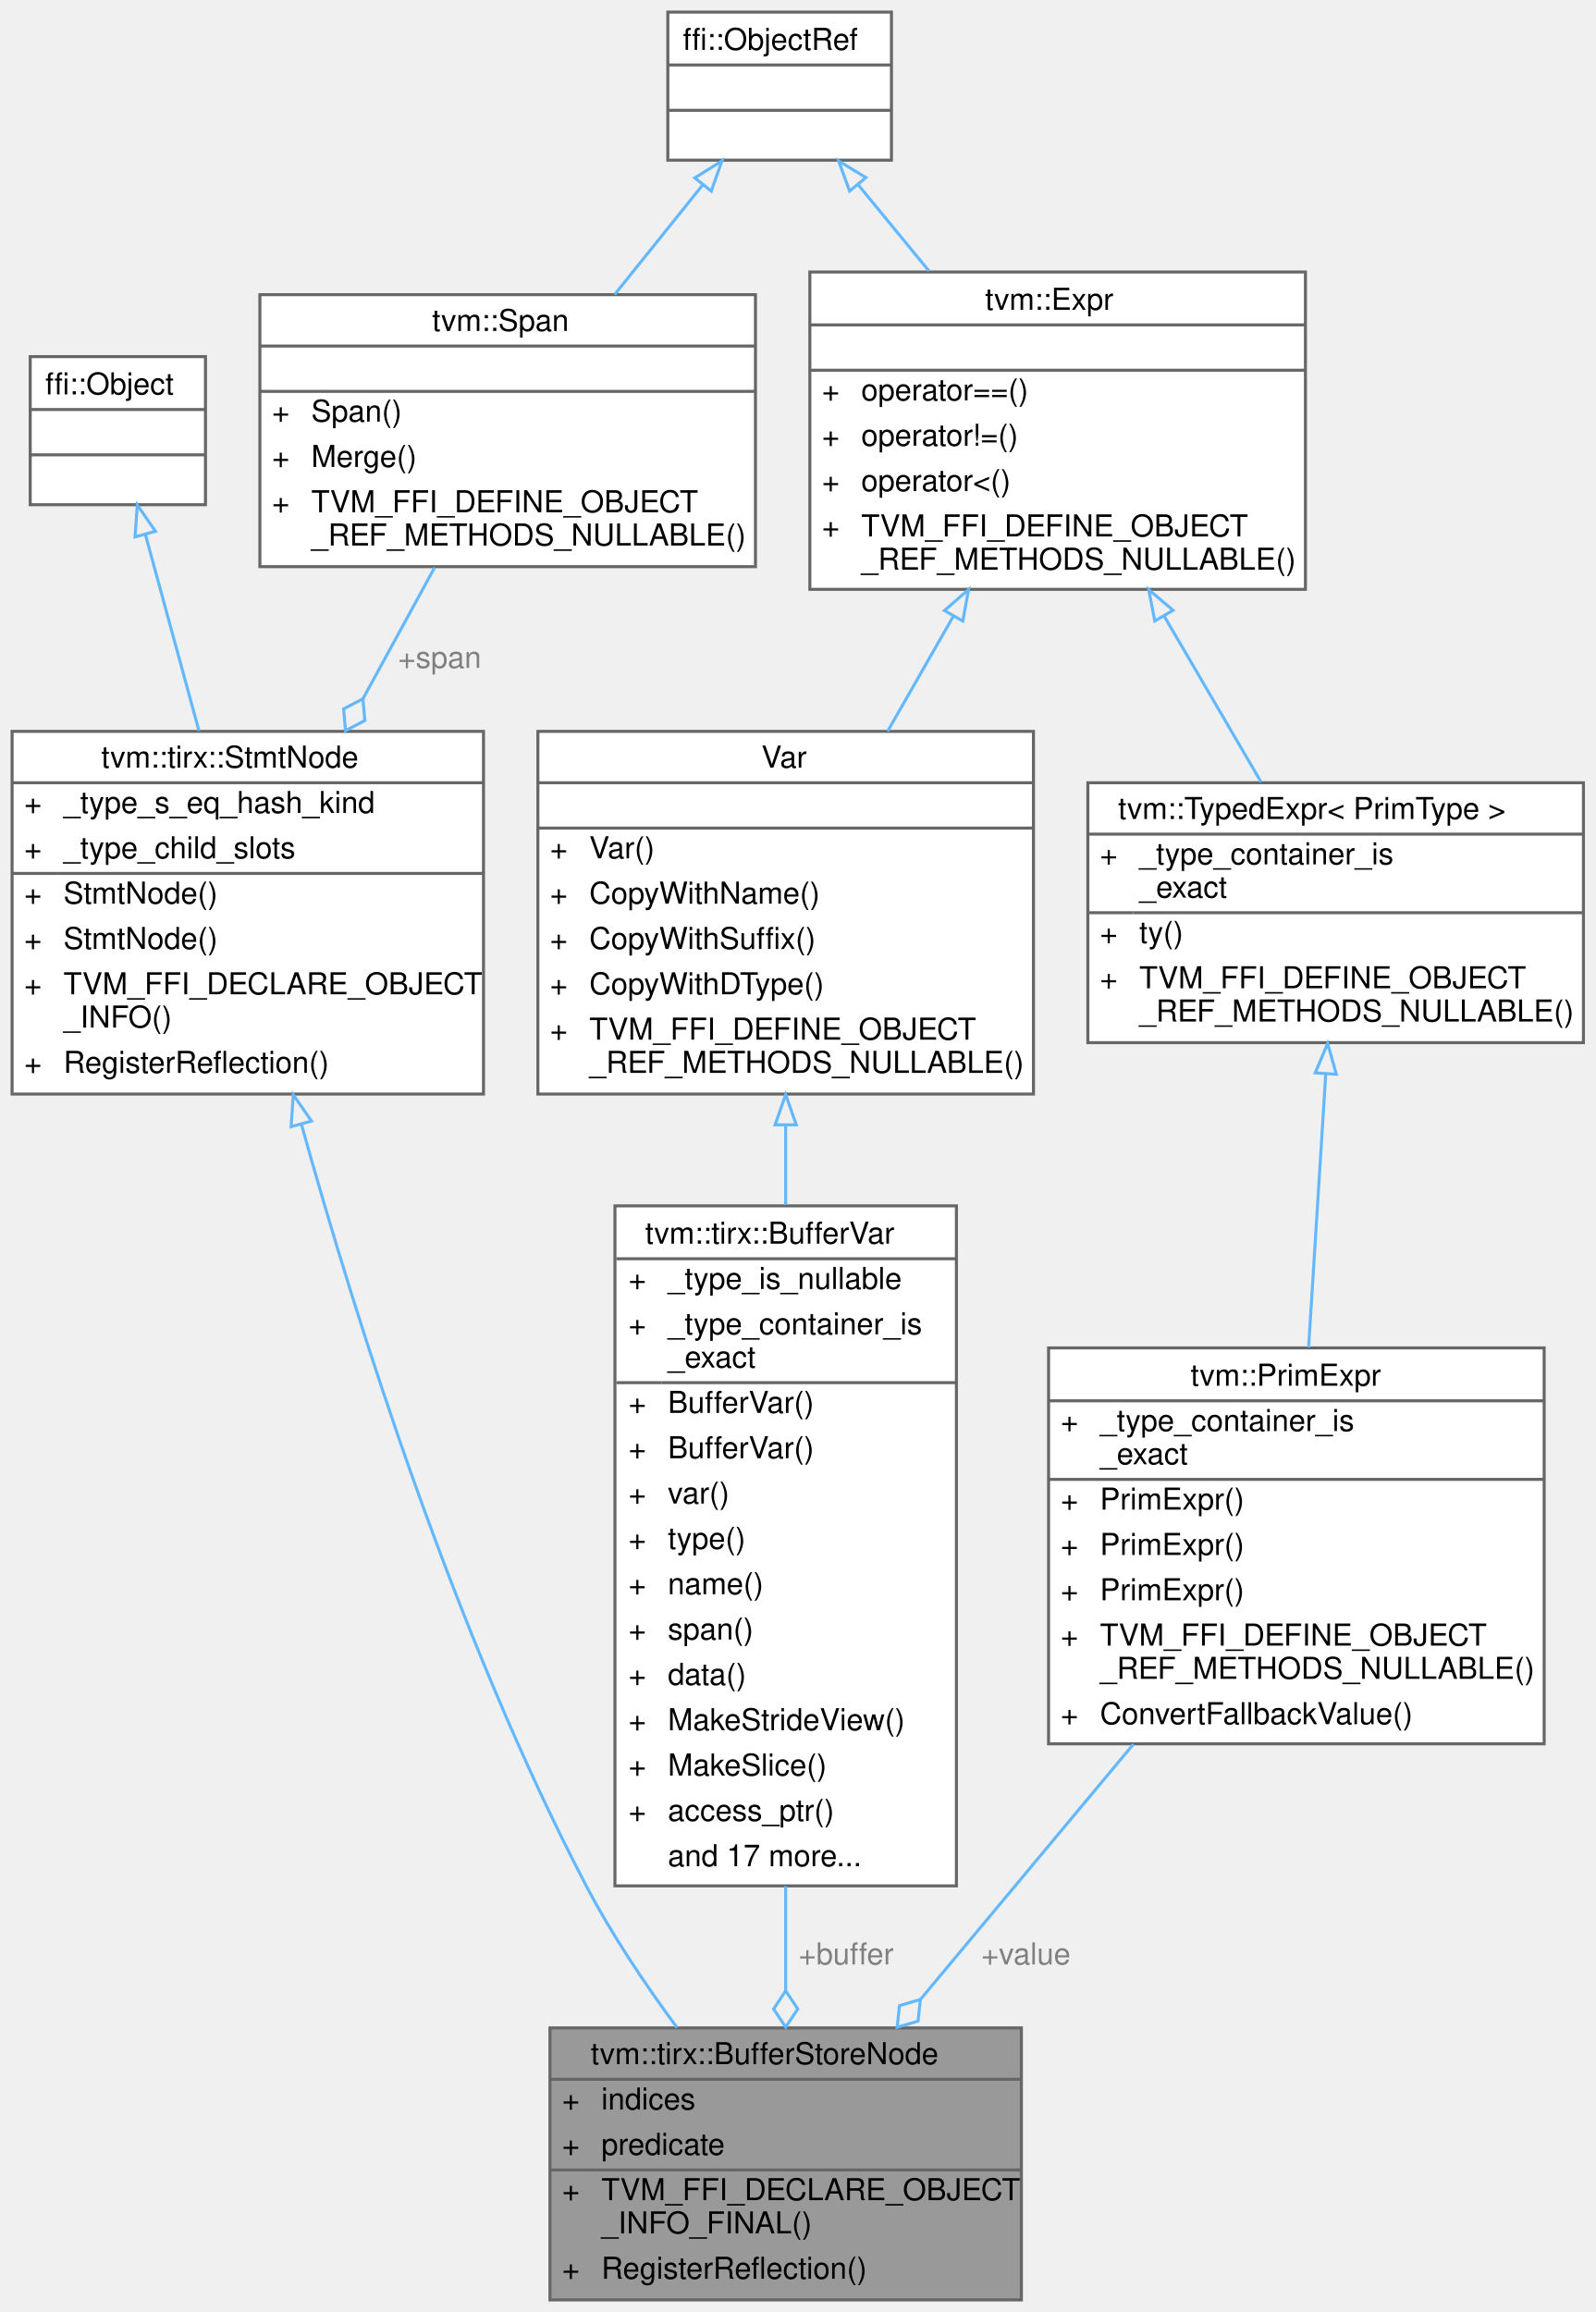
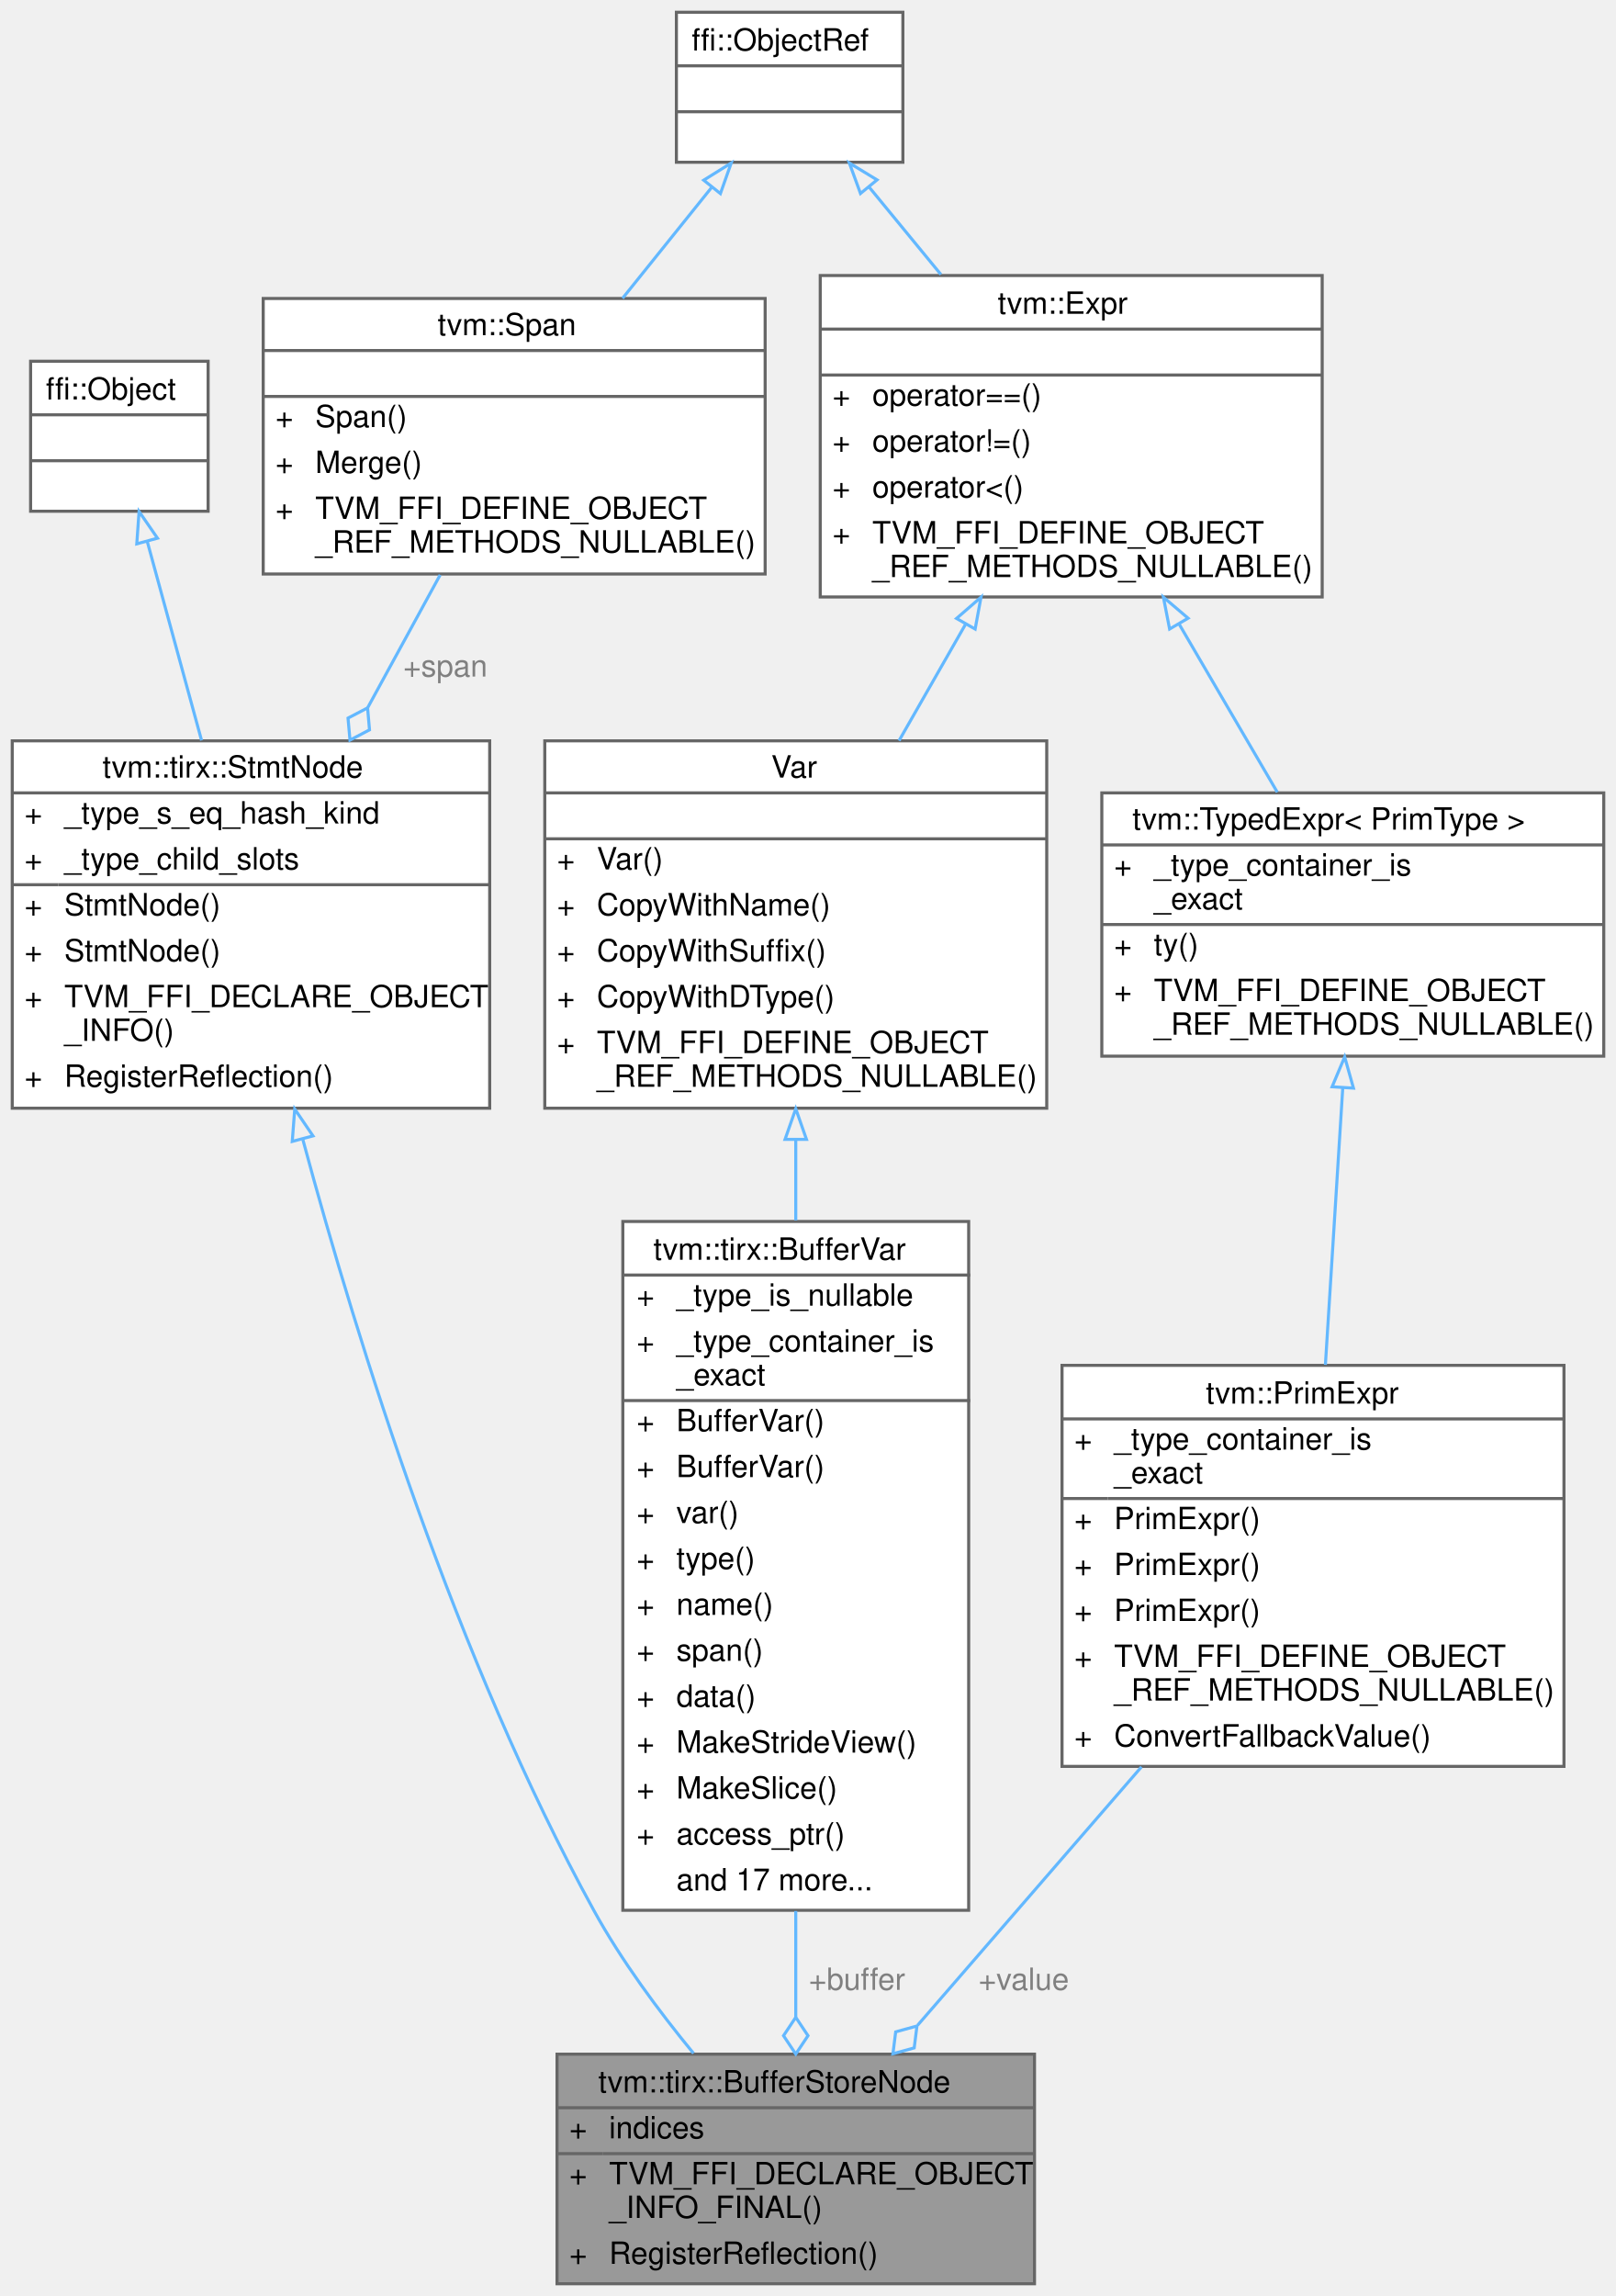
- <svg xmlns="http://www.w3.org/2000/svg" xmlns:xlink="http://www.w3.org/1999/xlink" width="528pt" height="765pt" viewBox="0.00 0.00 528.00 765.00">
-   <g id="graph0" class="graph" transform="scale(1 1) rotate(0) translate(4 761)">
+ <svg xmlns="http://www.w3.org/2000/svg" xmlns:xlink="http://www.w3.org/1999/xlink" width="528pt" height="750pt" viewBox="0.00 0.00 528.00 750.00">
+   <g id="graph0" class="graph" transform="scale(1 1) rotate(0) translate(4 746)">
    <g id="Node000001" class="node">
      <g id="a_Node000001">
        <a xlink:title="Store value to the high dimension buffer.">
-           <polygon fill="#999999" stroke="transparent" points="334,-90 178,-90 178,0 334,0 334,-90" />
-           <text text-anchor="start" x="191.5" y="-78" font-family="Helvetica,sans-Serif" font-size="10.00">tvm::tirx::BufferStoreNode</text>
-           <text text-anchor="start" x="182" y="-63" font-family="Helvetica,sans-Serif" font-size="10.00">+</text>
-           <text text-anchor="start" x="195" y="-63" font-family="Helvetica,sans-Serif" font-size="10.00">indices</text>
-           <text text-anchor="start" x="182" y="-48" font-family="Helvetica,sans-Serif" font-size="10.00">+</text>
-           <text text-anchor="start" x="195" y="-48" font-family="Helvetica,sans-Serif" font-size="10.00">predicate</text>
-           <text text-anchor="start" x="182" y="-33" font-family="Helvetica,sans-Serif" font-size="10.00">+</text>
-           <text text-anchor="start" x="195" y="-33" font-family="Helvetica,sans-Serif" font-size="10.00">TVM_FFI_DECLARE_OBJECT</text>
-           <text text-anchor="start" x="195" y="-22" font-family="Helvetica,sans-Serif" font-size="10.00">_INFO_FINAL()</text>
-           <text text-anchor="start" x="182" y="-7" font-family="Helvetica,sans-Serif" font-size="10.00">+</text>
-           <text text-anchor="start" x="195" y="-7" font-family="Helvetica,sans-Serif" font-size="10.00">RegisterReflection()</text>
-           <polygon fill="#666666" stroke="#666666" points="178,-73 178,-73 334,-73 334,-73 178,-73" />
-           <polygon fill="#666666" stroke="#666666" points="178,-43 178,-43 193,-43 193,-43 178,-43" />
-           <polygon fill="#666666" stroke="#666666" points="193,-43 193,-43 334,-43 334,-43 193,-43" />
-           <polygon fill="none" stroke="#666666" points="178,0 178,-90 334,-90 334,0 178,0" />
+           <polygon fill="#999999" stroke="transparent" points="334,-75 178,-75 178,0 334,0 334,-75" />
+           <text text-anchor="start" x="191.5" y="-62.5" font-family="Helvetica,sans-Serif" font-size="10.00">tvm::tirx::BufferStoreNode</text>
+           <text text-anchor="start" x="182" y="-47.5" font-family="Helvetica,sans-Serif" font-size="10.00">+</text>
+           <text text-anchor="start" x="195" y="-47.5" font-family="Helvetica,sans-Serif" font-size="10.00">indices</text>
+           <text text-anchor="start" x="182" y="-32.5" font-family="Helvetica,sans-Serif" font-size="10.00">+</text>
+           <text text-anchor="start" x="195" y="-32.5" font-family="Helvetica,sans-Serif" font-size="10.00">TVM_FFI_DECLARE_OBJECT</text>
+           <text text-anchor="start" x="195" y="-21.5" font-family="Helvetica,sans-Serif" font-size="10.00">_INFO_FINAL()</text>
+           <text text-anchor="start" x="182" y="-6.5" font-family="Helvetica,sans-Serif" font-size="10.00">+</text>
+           <text text-anchor="start" x="195" y="-6.5" font-family="Helvetica,sans-Serif" font-size="10.00">RegisterReflection()</text>
+           <polygon fill="#666666" stroke="#666666" points="178,-57.5 178,-57.5 334,-57.5 334,-57.5 178,-57.5" />
+           <polygon fill="#666666" stroke="#666666" points="178,-42.5 178,-42.5 193,-42.5 193,-42.5 178,-42.5" />
+           <polygon fill="#666666" stroke="#666666" points="193,-42.5 193,-42.5 334,-42.5 334,-42.5 193,-42.5" />
+           <polygon fill="none" stroke="#666666" points="178,0 178,-75 334,-75 334,0 178,0" />
        </a>
      </g>
    </g>
    <g id="Node000002" class="node">
      <g id="a_Node000002">
        <a xlink:href="classtvm_1_1tirx_1_1StmtNode.html" target="_top" xlink:title="Base node of all statements.">
-           <polygon fill="white" stroke="transparent" points="156,-519 0,-519 0,-399 156,-399 156,-519" />
-           <text text-anchor="start" x="29.5" y="-507" font-family="Helvetica,sans-Serif" font-size="10.00">tvm::tirx::StmtNode</text>
-           <text text-anchor="start" x="4" y="-492" font-family="Helvetica,sans-Serif" font-size="10.00">+</text>
-           <text text-anchor="start" x="17" y="-492" font-family="Helvetica,sans-Serif" font-size="10.00">_type_s_eq_hash_kind</text>
+           <polygon fill="white" stroke="transparent" points="156,-504 0,-504 0,-384 156,-384 156,-504" />
+           <text text-anchor="start" x="29.5" y="-492" font-family="Helvetica,sans-Serif" font-size="10.00">tvm::tirx::StmtNode</text>
          <text text-anchor="start" x="4" y="-477" font-family="Helvetica,sans-Serif" font-size="10.00">+</text>
-           <text text-anchor="start" x="17" y="-477" font-family="Helvetica,sans-Serif" font-size="10.00">_type_child_slots</text>
+           <text text-anchor="start" x="17" y="-477" font-family="Helvetica,sans-Serif" font-size="10.00">_type_s_eq_hash_kind</text>
          <text text-anchor="start" x="4" y="-462" font-family="Helvetica,sans-Serif" font-size="10.00">+</text>
-           <text text-anchor="start" x="17" y="-462" font-family="Helvetica,sans-Serif" font-size="10.00">StmtNode()</text>
+           <text text-anchor="start" x="17" y="-462" font-family="Helvetica,sans-Serif" font-size="10.00">_type_child_slots</text>
          <text text-anchor="start" x="4" y="-447" font-family="Helvetica,sans-Serif" font-size="10.00">+</text>
          <text text-anchor="start" x="17" y="-447" font-family="Helvetica,sans-Serif" font-size="10.00">StmtNode()</text>
          <text text-anchor="start" x="4" y="-432" font-family="Helvetica,sans-Serif" font-size="10.00">+</text>
-           <text text-anchor="start" x="17" y="-432" font-family="Helvetica,sans-Serif" font-size="10.00">TVM_FFI_DECLARE_OBJECT</text>
-           <text text-anchor="start" x="17" y="-421" font-family="Helvetica,sans-Serif" font-size="10.00">_INFO()</text>
-           <text text-anchor="start" x="4" y="-406" font-family="Helvetica,sans-Serif" font-size="10.00">+</text>
-           <text text-anchor="start" x="17" y="-406" font-family="Helvetica,sans-Serif" font-size="10.00">RegisterReflection()</text>
-           <polygon fill="#666666" stroke="#666666" points="0,-502 0,-502 156,-502 156,-502 0,-502" />
-           <polygon fill="#666666" stroke="#666666" points="0,-472 0,-472 15,-472 15,-472 0,-472" />
-           <polygon fill="#666666" stroke="#666666" points="15,-472 15,-472 156,-472 156,-472 15,-472" />
-           <polygon fill="none" stroke="#666666" points="0,-399 0,-519 156,-519 156,-399 0,-399" />
+           <text text-anchor="start" x="17" y="-432" font-family="Helvetica,sans-Serif" font-size="10.00">StmtNode()</text>
+           <text text-anchor="start" x="4" y="-417" font-family="Helvetica,sans-Serif" font-size="10.00">+</text>
+           <text text-anchor="start" x="17" y="-417" font-family="Helvetica,sans-Serif" font-size="10.00">TVM_FFI_DECLARE_OBJECT</text>
+           <text text-anchor="start" x="17" y="-406" font-family="Helvetica,sans-Serif" font-size="10.00">_INFO()</text>
+           <text text-anchor="start" x="4" y="-391" font-family="Helvetica,sans-Serif" font-size="10.00">+</text>
+           <text text-anchor="start" x="17" y="-391" font-family="Helvetica,sans-Serif" font-size="10.00">RegisterReflection()</text>
+           <polygon fill="#666666" stroke="#666666" points="0,-487 0,-487 156,-487 156,-487 0,-487" />
+           <polygon fill="#666666" stroke="#666666" points="0,-457 0,-457 15,-457 15,-457 0,-457" />
+           <polygon fill="#666666" stroke="#666666" points="15,-457 15,-457 156,-457 156,-457 15,-457" />
+           <polygon fill="none" stroke="#666666" points="0,-384 0,-504 156,-504 156,-384 0,-384" />
        </a>
      </g>
    </g>
    <g id="edge1_Node000001_Node000002" class="edge">
      <g id="a_edge1_Node000001_Node000002">
        <a xlink:title=" ">
-           <path fill="none" stroke="#63b8ff" d="M95.8,-388.79C114.41,-322.11 146.9,-219.47 190,-137 198.41,-120.91 209.42,-104.51 220.03,-90.13" />
-           <polygon fill="none" stroke="#63b8ff" points="92.34,-388.2 93.05,-398.77 99.08,-390.06 92.34,-388.2" />
+           <path fill="none" stroke="#63b8ff" d="M94.97,-373.69C113.01,-306.72 145.13,-203.68 190,-122 198.98,-105.64 211.15,-89.19 222.59,-75.27" />
+           <polygon fill="none" stroke="#63b8ff" points="91.49,-373.15 92.3,-383.72 98.26,-374.95 91.49,-373.15" />
        </a>
      </g>
    </g>
    <g id="Node000003" class="node">
      <g id="a_Node000003">
        <a xlink:title=" ">
-           <polygon fill="white" stroke="transparent" points="64,-643 6,-643 6,-594 64,-594 64,-643" />
-           <text text-anchor="start" x="11" y="-630.5" font-family="Helvetica,sans-Serif" font-size="10.00">ffi::Object</text>
-           <text text-anchor="start" x="33" y="-615.5" font-family="Helvetica,sans-Serif" font-size="10.00"> </text>
+           <polygon fill="white" stroke="transparent" points="64,-628 6,-628 6,-579 64,-579 64,-628" />
+           <text text-anchor="start" x="11" y="-615.5" font-family="Helvetica,sans-Serif" font-size="10.00">ffi::Object</text>
          <text text-anchor="start" x="33" y="-600.5" font-family="Helvetica,sans-Serif" font-size="10.00"> </text>
-           <polygon fill="#666666" stroke="#666666" points="6,-625.5 6,-625.5 64,-625.5 64,-625.5 6,-625.5" />
+           <text text-anchor="start" x="33" y="-585.5" font-family="Helvetica,sans-Serif" font-size="10.00"> </text>
          <polygon fill="#666666" stroke="#666666" points="6,-610.5 6,-610.5 64,-610.5 64,-610.5 6,-610.5" />
-           <polygon fill="none" stroke="#666666" points="6,-594 6,-643 64,-643 64,-594 6,-594" />
+           <polygon fill="#666666" stroke="#666666" points="6,-595.5 6,-595.5 64,-595.5 64,-595.5 6,-595.5" />
+           <polygon fill="none" stroke="#666666" points="6,-579 6,-628 64,-628 64,-579 6,-579" />
        </a>
      </g>
    </g>
    <g id="edge2_Node000002_Node000003" class="edge">
      <g id="a_edge2_Node000002_Node000003">
        <a xlink:title=" ">
-           <path fill="none" stroke="#63b8ff" d="M44.14,-584.04C49.28,-565.19 55.86,-541.09 61.85,-519.16" />
-           <polygon fill="none" stroke="#63b8ff" points="40.69,-583.35 41.44,-593.92 47.45,-585.2 40.69,-583.35" />
+           <path fill="none" stroke="#63b8ff" d="M44.14,-569.04C49.28,-550.19 55.86,-526.09 61.85,-504.16" />
+           <polygon fill="none" stroke="#63b8ff" points="40.69,-568.35 41.44,-578.92 47.45,-570.2 40.69,-568.35" />
        </a>
      </g>
    </g>
    <g id="Node000004" class="node">
      <g id="a_Node000004">
        <a xlink:href="classtvm_1_1Span.html" target="_top" xlink:title=" ">
-           <polygon fill="white" stroke="transparent" points="246,-663.5 82,-663.5 82,-573.5 246,-573.5 246,-663.5" />
-           <text text-anchor="start" x="139" y="-651.5" font-family="Helvetica,sans-Serif" font-size="10.00">tvm::Span</text>
-           <text text-anchor="start" x="162" y="-636.5" font-family="Helvetica,sans-Serif" font-size="10.00"> </text>
-           <text text-anchor="start" x="86" y="-621.5" font-family="Helvetica,sans-Serif" font-size="10.00">+</text>
-           <text text-anchor="start" x="99" y="-621.5" font-family="Helvetica,sans-Serif" font-size="10.00">Span()</text>
+           <polygon fill="white" stroke="transparent" points="246,-648.5 82,-648.5 82,-558.5 246,-558.5 246,-648.5" />
+           <text text-anchor="start" x="139" y="-636.5" font-family="Helvetica,sans-Serif" font-size="10.00">tvm::Span</text>
+           <text text-anchor="start" x="162" y="-621.5" font-family="Helvetica,sans-Serif" font-size="10.00"> </text>
          <text text-anchor="start" x="86" y="-606.5" font-family="Helvetica,sans-Serif" font-size="10.00">+</text>
-           <text text-anchor="start" x="99" y="-606.5" font-family="Helvetica,sans-Serif" font-size="10.00">Merge()</text>
+           <text text-anchor="start" x="99" y="-606.5" font-family="Helvetica,sans-Serif" font-size="10.00">Span()</text>
          <text text-anchor="start" x="86" y="-591.5" font-family="Helvetica,sans-Serif" font-size="10.00">+</text>
-           <text text-anchor="start" x="99" y="-591.5" font-family="Helvetica,sans-Serif" font-size="10.00">TVM_FFI_DEFINE_OBJECT</text>
-           <text text-anchor="start" x="99" y="-580.5" font-family="Helvetica,sans-Serif" font-size="10.00">_REF_METHODS_NULLABLE()</text>
-           <polygon fill="#666666" stroke="#666666" points="82,-646.5 82,-646.5 246,-646.5 246,-646.5 82,-646.5" />
+           <text text-anchor="start" x="99" y="-591.5" font-family="Helvetica,sans-Serif" font-size="10.00">Merge()</text>
+           <text text-anchor="start" x="86" y="-576.5" font-family="Helvetica,sans-Serif" font-size="10.00">+</text>
+           <text text-anchor="start" x="99" y="-576.5" font-family="Helvetica,sans-Serif" font-size="10.00">TVM_FFI_DEFINE_OBJECT</text>
+           <text text-anchor="start" x="99" y="-565.5" font-family="Helvetica,sans-Serif" font-size="10.00">_REF_METHODS_NULLABLE()</text>
          <polygon fill="#666666" stroke="#666666" points="82,-631.5 82,-631.5 246,-631.5 246,-631.5 82,-631.5" />
-           <polygon fill="none" stroke="#666666" points="82,-573.5 82,-663.5 246,-663.5 246,-573.5 82,-573.5" />
+           <polygon fill="#666666" stroke="#666666" points="82,-616.5 82,-616.5 246,-616.5 246,-616.5 82,-616.5" />
+           <polygon fill="none" stroke="#666666" points="82,-558.5 82,-648.5 246,-648.5 246,-558.5 82,-558.5" />
        </a>
      </g>
    </g>
    <g id="edge3_Node000002_Node000004" class="edge">
      <g id="a_edge3_Node000002_Node000004">
        <a xlink:title=" ">
-           <path fill="none" stroke="#63b8ff" d="M139.82,-573.21C132.46,-559.74 124.19,-544.59 116.15,-529.86" />
-           <polygon fill="none" stroke="#63b8ff" points="116.1,-529.77 109.71,-526.43 110.35,-519.24 116.73,-522.59 116.1,-529.77" />
-         </a>
-       </g>
-       <text text-anchor="middle" x="141.5" y="-540" font-family="Helvetica,sans-Serif" font-size="10.00" fill="grey"> +span</text>
+           <path fill="none" stroke="#63b8ff" d="M139.82,-558.21C132.46,-544.74 124.19,-529.59 116.15,-514.86" />
+           <polygon fill="none" stroke="#63b8ff" points="116.1,-514.77 109.71,-511.43 110.35,-504.24 116.73,-507.59 116.1,-514.77" />
+         </a>
+       </g>
+       <text text-anchor="middle" x="141.5" y="-525" font-family="Helvetica,sans-Serif" font-size="10.00" fill="grey"> +span</text>
    </g>
    <g id="Node000005" class="node">
      <g id="a_Node000005">
        <a xlink:title=" ">
-           <polygon fill="white" stroke="transparent" points="291,-757 217,-757 217,-708 291,-708 291,-757" />
-           <text text-anchor="start" x="222" y="-744.5" font-family="Helvetica,sans-Serif" font-size="10.00">ffi::ObjectRef</text>
-           <text text-anchor="start" x="252" y="-729.5" font-family="Helvetica,sans-Serif" font-size="10.00"> </text>
+           <polygon fill="white" stroke="transparent" points="291,-742 217,-742 217,-693 291,-693 291,-742" />
+           <text text-anchor="start" x="222" y="-729.5" font-family="Helvetica,sans-Serif" font-size="10.00">ffi::ObjectRef</text>
          <text text-anchor="start" x="252" y="-714.5" font-family="Helvetica,sans-Serif" font-size="10.00"> </text>
-           <polygon fill="#666666" stroke="#666666" points="217,-739.5 217,-739.5 291,-739.5 291,-739.5 217,-739.5" />
+           <text text-anchor="start" x="252" y="-699.5" font-family="Helvetica,sans-Serif" font-size="10.00"> </text>
          <polygon fill="#666666" stroke="#666666" points="217,-724.5 217,-724.5 291,-724.5 291,-724.5 217,-724.5" />
-           <polygon fill="none" stroke="#666666" points="217,-708 217,-757 291,-757 291,-708 217,-708" />
+           <polygon fill="#666666" stroke="#666666" points="217,-709.5 217,-709.5 291,-709.5 291,-709.5 217,-709.5" />
+           <polygon fill="none" stroke="#666666" points="217,-693 217,-742 291,-742 291,-693 217,-693" />
        </a>
      </g>
    </g>
    <g id="edge4_Node000004_Node000005" class="edge">
      <g id="a_edge4_Node000004_Node000005">
        <a xlink:title=" ">
-           <path fill="none" stroke="#63b8ff" d="M228.58,-699.86C219.52,-688.59 209.15,-675.69 199.41,-663.56" />
-           <polygon fill="none" stroke="#63b8ff" points="225.92,-702.14 234.91,-707.75 231.38,-697.76 225.92,-702.14" />
+           <path fill="none" stroke="#63b8ff" d="M228.58,-684.86C219.52,-673.59 209.15,-660.69 199.41,-648.56" />
+           <polygon fill="none" stroke="#63b8ff" points="225.92,-687.14 234.91,-692.75 231.38,-682.76 225.92,-687.14" />
        </a>
      </g>
    </g>
    <g id="Node000008" class="node">
      <g id="a_Node000008">
        <a xlink:href="classtvm_1_1Expr.html" target="_top" xlink:title="Managed reference to ExprNode.">
-           <polygon fill="white" stroke="transparent" points="428,-671 264,-671 264,-566 428,-566 428,-671" />
-           <text text-anchor="start" x="322" y="-658.5" font-family="Helvetica,sans-Serif" font-size="10.00">tvm::Expr</text>
-           <text text-anchor="start" x="344" y="-643.5" font-family="Helvetica,sans-Serif" font-size="10.00"> </text>
-           <text text-anchor="start" x="268" y="-628.5" font-family="Helvetica,sans-Serif" font-size="10.00">+</text>
-           <text text-anchor="start" x="281" y="-628.5" font-family="Helvetica,sans-Serif" font-size="10.00">operator==()</text>
+           <polygon fill="white" stroke="transparent" points="428,-656 264,-656 264,-551 428,-551 428,-656" />
+           <text text-anchor="start" x="322" y="-643.5" font-family="Helvetica,sans-Serif" font-size="10.00">tvm::Expr</text>
+           <text text-anchor="start" x="344" y="-628.5" font-family="Helvetica,sans-Serif" font-size="10.00"> </text>
          <text text-anchor="start" x="268" y="-613.5" font-family="Helvetica,sans-Serif" font-size="10.00">+</text>
-           <text text-anchor="start" x="281" y="-613.5" font-family="Helvetica,sans-Serif" font-size="10.00">operator!=()</text>
+           <text text-anchor="start" x="281" y="-613.5" font-family="Helvetica,sans-Serif" font-size="10.00">operator==()</text>
          <text text-anchor="start" x="268" y="-598.5" font-family="Helvetica,sans-Serif" font-size="10.00">+</text>
-           <text text-anchor="start" x="281" y="-598.5" font-family="Helvetica,sans-Serif" font-size="10.00">operator&lt;()</text>
+           <text text-anchor="start" x="281" y="-598.5" font-family="Helvetica,sans-Serif" font-size="10.00">operator!=()</text>
          <text text-anchor="start" x="268" y="-583.5" font-family="Helvetica,sans-Serif" font-size="10.00">+</text>
-           <text text-anchor="start" x="281" y="-583.5" font-family="Helvetica,sans-Serif" font-size="10.00">TVM_FFI_DEFINE_OBJECT</text>
-           <text text-anchor="start" x="281" y="-572.5" font-family="Helvetica,sans-Serif" font-size="10.00">_REF_METHODS_NULLABLE()</text>
-           <polygon fill="#666666" stroke="#666666" points="264,-653.5 264,-653.5 428,-653.5 428,-653.5 264,-653.5" />
+           <text text-anchor="start" x="281" y="-583.5" font-family="Helvetica,sans-Serif" font-size="10.00">operator&lt;()</text>
+           <text text-anchor="start" x="268" y="-568.5" font-family="Helvetica,sans-Serif" font-size="10.00">+</text>
+           <text text-anchor="start" x="281" y="-568.5" font-family="Helvetica,sans-Serif" font-size="10.00">TVM_FFI_DEFINE_OBJECT</text>
+           <text text-anchor="start" x="281" y="-557.5" font-family="Helvetica,sans-Serif" font-size="10.00">_REF_METHODS_NULLABLE()</text>
          <polygon fill="#666666" stroke="#666666" points="264,-638.5 264,-638.5 428,-638.5 428,-638.5 264,-638.5" />
-           <polygon fill="none" stroke="#666666" points="264,-566 264,-671 428,-671 428,-566 264,-566" />
+           <polygon fill="#666666" stroke="#666666" points="264,-623.5 264,-623.5 428,-623.5 428,-623.5 264,-623.5" />
+           <polygon fill="none" stroke="#666666" points="264,-551 264,-656 428,-656 428,-551 264,-551" />
        </a>
      </g>
    </g>
    <g id="edge8_Node000008_Node000005" class="edge">
      <g id="a_edge8_Node000008_Node000005">
        <a xlink:title=" ">
-           <path fill="none" stroke="#63b8ff" d="M279.96,-699.9C287.27,-691 295.42,-681.08 303.43,-671.33" />
-           <polygon fill="none" stroke="#63b8ff" points="277.15,-697.8 273.51,-707.75 282.56,-702.24 277.15,-697.8" />
+           <path fill="none" stroke="#63b8ff" d="M279.96,-684.9C287.27,-676 295.42,-666.08 303.43,-656.33" />
+           <polygon fill="none" stroke="#63b8ff" points="277.15,-682.8 273.51,-692.75 282.56,-687.24 277.15,-682.8" />
        </a>
      </g>
    </g>
    <g id="Node000006" class="node">
      <g id="a_Node000006">
        <a xlink:href="classtvm_1_1tirx_1_1BufferVar.html" target="_top" xlink:title="Checked zero-state view over an ordinary VarNode with BufferType.">
-           <polygon fill="white" stroke="transparent" points="312.5,-362 199.5,-362 199.5,-137 312.5,-137 312.5,-362" />
-           <text text-anchor="start" x="209.5" y="-349.5" font-family="Helvetica,sans-Serif" font-size="10.00">tvm::tirx::BufferVar</text>
-           <text text-anchor="start" x="204" y="-334.5" font-family="Helvetica,sans-Serif" font-size="10.00">+</text>
-           <text text-anchor="start" x="217" y="-334.5" font-family="Helvetica,sans-Serif" font-size="10.00">_type_is_nullable</text>
+           <polygon fill="white" stroke="transparent" points="312.5,-347 199.5,-347 199.5,-122 312.5,-122 312.5,-347" />
+           <text text-anchor="start" x="209.5" y="-334.5" font-family="Helvetica,sans-Serif" font-size="10.00">tvm::tirx::BufferVar</text>
          <text text-anchor="start" x="204" y="-319.5" font-family="Helvetica,sans-Serif" font-size="10.00">+</text>
-           <text text-anchor="start" x="217" y="-319.5" font-family="Helvetica,sans-Serif" font-size="10.00">_type_container_is</text>
-           <text text-anchor="start" x="217" y="-308.5" font-family="Helvetica,sans-Serif" font-size="10.00">_exact</text>
-           <text text-anchor="start" x="204" y="-293.5" font-family="Helvetica,sans-Serif" font-size="10.00">+</text>
-           <text text-anchor="start" x="217" y="-293.5" font-family="Helvetica,sans-Serif" font-size="10.00">BufferVar()</text>
+           <text text-anchor="start" x="217" y="-319.5" font-family="Helvetica,sans-Serif" font-size="10.00">_type_is_nullable</text>
+           <text text-anchor="start" x="204" y="-304.5" font-family="Helvetica,sans-Serif" font-size="10.00">+</text>
+           <text text-anchor="start" x="217" y="-304.5" font-family="Helvetica,sans-Serif" font-size="10.00">_type_container_is</text>
+           <text text-anchor="start" x="217" y="-293.5" font-family="Helvetica,sans-Serif" font-size="10.00">_exact</text>
          <text text-anchor="start" x="204" y="-278.5" font-family="Helvetica,sans-Serif" font-size="10.00">+</text>
          <text text-anchor="start" x="217" y="-278.5" font-family="Helvetica,sans-Serif" font-size="10.00">BufferVar()</text>
          <text text-anchor="start" x="204" y="-263.5" font-family="Helvetica,sans-Serif" font-size="10.00">+</text>
-           <text text-anchor="start" x="217" y="-263.5" font-family="Helvetica,sans-Serif" font-size="10.00">var()</text>
+           <text text-anchor="start" x="217" y="-263.5" font-family="Helvetica,sans-Serif" font-size="10.00">BufferVar()</text>
          <text text-anchor="start" x="204" y="-248.5" font-family="Helvetica,sans-Serif" font-size="10.00">+</text>
-           <text text-anchor="start" x="217" y="-248.5" font-family="Helvetica,sans-Serif" font-size="10.00">type()</text>
+           <text text-anchor="start" x="217" y="-248.5" font-family="Helvetica,sans-Serif" font-size="10.00">var()</text>
          <text text-anchor="start" x="204" y="-233.5" font-family="Helvetica,sans-Serif" font-size="10.00">+</text>
-           <text text-anchor="start" x="217" y="-233.5" font-family="Helvetica,sans-Serif" font-size="10.00">name()</text>
+           <text text-anchor="start" x="217" y="-233.5" font-family="Helvetica,sans-Serif" font-size="10.00">type()</text>
          <text text-anchor="start" x="204" y="-218.5" font-family="Helvetica,sans-Serif" font-size="10.00">+</text>
-           <text text-anchor="start" x="217" y="-218.5" font-family="Helvetica,sans-Serif" font-size="10.00">span()</text>
+           <text text-anchor="start" x="217" y="-218.5" font-family="Helvetica,sans-Serif" font-size="10.00">name()</text>
          <text text-anchor="start" x="204" y="-203.5" font-family="Helvetica,sans-Serif" font-size="10.00">+</text>
-           <text text-anchor="start" x="217" y="-203.5" font-family="Helvetica,sans-Serif" font-size="10.00">data()</text>
+           <text text-anchor="start" x="217" y="-203.5" font-family="Helvetica,sans-Serif" font-size="10.00">span()</text>
          <text text-anchor="start" x="204" y="-188.5" font-family="Helvetica,sans-Serif" font-size="10.00">+</text>
-           <text text-anchor="start" x="217" y="-188.5" font-family="Helvetica,sans-Serif" font-size="10.00">MakeStrideView()</text>
+           <text text-anchor="start" x="217" y="-188.5" font-family="Helvetica,sans-Serif" font-size="10.00">data()</text>
          <text text-anchor="start" x="204" y="-173.5" font-family="Helvetica,sans-Serif" font-size="10.00">+</text>
-           <text text-anchor="start" x="217" y="-173.5" font-family="Helvetica,sans-Serif" font-size="10.00">MakeSlice()</text>
+           <text text-anchor="start" x="217" y="-173.5" font-family="Helvetica,sans-Serif" font-size="10.00">MakeStrideView()</text>
          <text text-anchor="start" x="204" y="-158.5" font-family="Helvetica,sans-Serif" font-size="10.00">+</text>
-           <text text-anchor="start" x="217" y="-158.5" font-family="Helvetica,sans-Serif" font-size="10.00">access_ptr()</text>
-           <text text-anchor="start" x="217" y="-143.5" font-family="Helvetica,sans-Serif" font-size="10.00">and 17 more...</text>
-           <polygon fill="#666666" stroke="#666666" points="200,-344.5 200,-344.5 313,-344.5 313,-344.5 200,-344.5" />
-           <polygon fill="#666666" stroke="#666666" points="200,-303.5 200,-303.5 215,-303.5 215,-303.5 200,-303.5" />
-           <polygon fill="#666666" stroke="#666666" points="215,-303.5 215,-303.5 313,-303.5 313,-303.5 215,-303.5" />
-           <polygon fill="none" stroke="#666666" points="199.5,-137 199.5,-362 312.5,-362 312.5,-137 199.5,-137" />
+           <text text-anchor="start" x="217" y="-158.5" font-family="Helvetica,sans-Serif" font-size="10.00">MakeSlice()</text>
+           <text text-anchor="start" x="204" y="-143.5" font-family="Helvetica,sans-Serif" font-size="10.00">+</text>
+           <text text-anchor="start" x="217" y="-143.5" font-family="Helvetica,sans-Serif" font-size="10.00">access_ptr()</text>
+           <text text-anchor="start" x="217" y="-128.5" font-family="Helvetica,sans-Serif" font-size="10.00">and 17 more...</text>
+           <polygon fill="#666666" stroke="#666666" points="200,-329.5 200,-329.5 313,-329.5 313,-329.5 200,-329.5" />
+           <polygon fill="#666666" stroke="#666666" points="200,-288.5 200,-288.5 215,-288.5 215,-288.5 200,-288.5" />
+           <polygon fill="#666666" stroke="#666666" points="215,-288.5 215,-288.5 313,-288.5 313,-288.5 215,-288.5" />
+           <polygon fill="none" stroke="#666666" points="199.5,-122 199.5,-347 312.5,-347 312.5,-122 199.5,-122" />
        </a>
      </g>
    </g>
    <g id="edge5_Node000001_Node000006" class="edge">
      <g id="a_edge5_Node000001_Node000006">
        <a xlink:title=" ">
-           <path fill="none" stroke="#63b8ff" d="M256,-136.88C256,-125.02 256,-113.35 256,-102.53" />
-           <polygon fill="none" stroke="#63b8ff" points="256,-102.27 252,-96.27 256,-90.27 260,-96.27 256,-102.27" />
-         </a>
-       </g>
-       <text text-anchor="middle" x="276" y="-111" font-family="Helvetica,sans-Serif" font-size="10.00" fill="grey"> +buffer</text>
+           <path fill="none" stroke="#63b8ff" d="M256,-121.76C256,-109.65 256,-97.84 256,-87.1" />
+           <polygon fill="none" stroke="#63b8ff" points="256,-87.03 252,-81.03 256,-75.03 260,-81.03 256,-87.03" />
+         </a>
+       </g>
+       <text text-anchor="middle" x="276" y="-96" font-family="Helvetica,sans-Serif" font-size="10.00" fill="grey"> +buffer</text>
    </g>
    <g id="Node000007" class="node">
      <g id="a_Node000007">
        <a xlink:href="classtvm_1_1Var.html" target="_top" xlink:title="Managed reference to VarNode.">
-           <polygon fill="white" stroke="transparent" points="338,-519 174,-519 174,-399 338,-399 338,-519" />
-           <text text-anchor="start" x="248" y="-507" font-family="Helvetica,sans-Serif" font-size="10.00">Var</text>
-           <text text-anchor="start" x="254" y="-492" font-family="Helvetica,sans-Serif" font-size="10.00"> </text>
-           <text text-anchor="start" x="178" y="-477" font-family="Helvetica,sans-Serif" font-size="10.00">+</text>
-           <text text-anchor="start" x="191" y="-477" font-family="Helvetica,sans-Serif" font-size="10.00">Var()</text>
+           <polygon fill="white" stroke="transparent" points="338,-504 174,-504 174,-384 338,-384 338,-504" />
+           <text text-anchor="start" x="248" y="-492" font-family="Helvetica,sans-Serif" font-size="10.00">Var</text>
+           <text text-anchor="start" x="254" y="-477" font-family="Helvetica,sans-Serif" font-size="10.00"> </text>
          <text text-anchor="start" x="178" y="-462" font-family="Helvetica,sans-Serif" font-size="10.00">+</text>
-           <text text-anchor="start" x="191" y="-462" font-family="Helvetica,sans-Serif" font-size="10.00">CopyWithName()</text>
+           <text text-anchor="start" x="191" y="-462" font-family="Helvetica,sans-Serif" font-size="10.00">Var()</text>
          <text text-anchor="start" x="178" y="-447" font-family="Helvetica,sans-Serif" font-size="10.00">+</text>
-           <text text-anchor="start" x="191" y="-447" font-family="Helvetica,sans-Serif" font-size="10.00">CopyWithSuffix()</text>
+           <text text-anchor="start" x="191" y="-447" font-family="Helvetica,sans-Serif" font-size="10.00">CopyWithName()</text>
          <text text-anchor="start" x="178" y="-432" font-family="Helvetica,sans-Serif" font-size="10.00">+</text>
-           <text text-anchor="start" x="191" y="-432" font-family="Helvetica,sans-Serif" font-size="10.00">CopyWithDType()</text>
+           <text text-anchor="start" x="191" y="-432" font-family="Helvetica,sans-Serif" font-size="10.00">CopyWithSuffix()</text>
          <text text-anchor="start" x="178" y="-417" font-family="Helvetica,sans-Serif" font-size="10.00">+</text>
-           <text text-anchor="start" x="191" y="-417" font-family="Helvetica,sans-Serif" font-size="10.00">TVM_FFI_DEFINE_OBJECT</text>
-           <text text-anchor="start" x="191" y="-406" font-family="Helvetica,sans-Serif" font-size="10.00">_REF_METHODS_NULLABLE()</text>
-           <polygon fill="#666666" stroke="#666666" points="174,-502 174,-502 338,-502 338,-502 174,-502" />
+           <text text-anchor="start" x="191" y="-417" font-family="Helvetica,sans-Serif" font-size="10.00">CopyWithDType()</text>
+           <text text-anchor="start" x="178" y="-402" font-family="Helvetica,sans-Serif" font-size="10.00">+</text>
+           <text text-anchor="start" x="191" y="-402" font-family="Helvetica,sans-Serif" font-size="10.00">TVM_FFI_DEFINE_OBJECT</text>
+           <text text-anchor="start" x="191" y="-391" font-family="Helvetica,sans-Serif" font-size="10.00">_REF_METHODS_NULLABLE()</text>
          <polygon fill="#666666" stroke="#666666" points="174,-487 174,-487 338,-487 338,-487 174,-487" />
-           <polygon fill="none" stroke="#666666" points="174,-399 174,-519 338,-519 338,-399 174,-399" />
+           <polygon fill="#666666" stroke="#666666" points="174,-472 174,-472 338,-472 338,-472 174,-472" />
+           <polygon fill="none" stroke="#666666" points="174,-384 174,-504 338,-504 338,-384 174,-384" />
        </a>
      </g>
    </g>
    <g id="edge6_Node000006_Node000007" class="edge">
      <g id="a_edge6_Node000006_Node000007">
        <a xlink:title=" ">
-           <path fill="none" stroke="#63b8ff" d="M256,-388.64C256,-380.13 256,-371.28 256,-362.35" />
-           <polygon fill="none" stroke="#63b8ff" points="252.5,-388.82 256,-398.82 259.5,-388.82 252.5,-388.82" />
+           <path fill="none" stroke="#63b8ff" d="M256,-373.64C256,-365.13 256,-356.28 256,-347.35" />
+           <polygon fill="none" stroke="#63b8ff" points="252.5,-373.82 256,-383.82 259.5,-373.82 252.5,-373.82" />
        </a>
      </g>
    </g>
    <g id="edge7_Node000007_Node000008" class="edge">
      <g id="a_edge7_Node000007_Node000008">
        <a xlink:title=" ">
-           <path fill="none" stroke="#63b8ff" d="M311.43,-557C304.31,-544.55 296.83,-531.46 289.75,-519.06" />
-           <polygon fill="none" stroke="#63b8ff" points="308.53,-558.98 316.53,-565.93 314.61,-555.51 308.53,-558.98" />
+           <path fill="none" stroke="#63b8ff" d="M311.43,-542C304.31,-529.55 296.83,-516.46 289.75,-504.06" />
+           <polygon fill="none" stroke="#63b8ff" points="308.53,-543.98 316.53,-550.93 314.61,-540.51 308.53,-543.98" />
        </a>
      </g>
    </g>
    <g id="Node000010" class="node">
      <g id="a_Node000010">
        <a xlink:href="classtvm_1_1TypedExpr.html" target="_top" xlink:title=" ">
-           <polygon fill="white" stroke="transparent" points="520,-502 356,-502 356,-416 520,-416 520,-502" />
-           <text text-anchor="start" x="366" y="-490" font-family="Helvetica,sans-Serif" font-size="10.00">tvm::TypedExpr&lt; PrimType &gt;</text>
-           <text text-anchor="start" x="360" y="-475" font-family="Helvetica,sans-Serif" font-size="10.00">+</text>
-           <text text-anchor="start" x="373" y="-475" font-family="Helvetica,sans-Serif" font-size="10.00">_type_container_is</text>
-           <text text-anchor="start" x="373" y="-464" font-family="Helvetica,sans-Serif" font-size="10.00">_exact</text>
-           <text text-anchor="start" x="360" y="-449" font-family="Helvetica,sans-Serif" font-size="10.00">+</text>
-           <text text-anchor="start" x="373" y="-449" font-family="Helvetica,sans-Serif" font-size="10.00">ty()</text>
+           <polygon fill="white" stroke="transparent" points="520,-487 356,-487 356,-401 520,-401 520,-487" />
+           <text text-anchor="start" x="366" y="-475" font-family="Helvetica,sans-Serif" font-size="10.00">tvm::TypedExpr&lt; PrimType &gt;</text>
+           <text text-anchor="start" x="360" y="-460" font-family="Helvetica,sans-Serif" font-size="10.00">+</text>
+           <text text-anchor="start" x="373" y="-460" font-family="Helvetica,sans-Serif" font-size="10.00">_type_container_is</text>
+           <text text-anchor="start" x="373" y="-449" font-family="Helvetica,sans-Serif" font-size="10.00">_exact</text>
          <text text-anchor="start" x="360" y="-434" font-family="Helvetica,sans-Serif" font-size="10.00">+</text>
-           <text text-anchor="start" x="373" y="-434" font-family="Helvetica,sans-Serif" font-size="10.00">TVM_FFI_DEFINE_OBJECT</text>
-           <text text-anchor="start" x="373" y="-423" font-family="Helvetica,sans-Serif" font-size="10.00">_REF_METHODS_NULLABLE()</text>
-           <polygon fill="#666666" stroke="#666666" points="356,-485 356,-485 520,-485 520,-485 356,-485" />
-           <polygon fill="#666666" stroke="#666666" points="356,-459 356,-459 371,-459 371,-459 356,-459" />
-           <polygon fill="#666666" stroke="#666666" points="371,-459 371,-459 520,-459 520,-459 371,-459" />
-           <polygon fill="none" stroke="#666666" points="356,-416 356,-502 520,-502 520,-416 356,-416" />
+           <text text-anchor="start" x="373" y="-434" font-family="Helvetica,sans-Serif" font-size="10.00">ty()</text>
+           <text text-anchor="start" x="360" y="-419" font-family="Helvetica,sans-Serif" font-size="10.00">+</text>
+           <text text-anchor="start" x="373" y="-419" font-family="Helvetica,sans-Serif" font-size="10.00">TVM_FFI_DEFINE_OBJECT</text>
+           <text text-anchor="start" x="373" y="-408" font-family="Helvetica,sans-Serif" font-size="10.00">_REF_METHODS_NULLABLE()</text>
+           <polygon fill="#666666" stroke="#666666" points="356,-470 356,-470 520,-470 520,-470 356,-470" />
+           <polygon fill="#666666" stroke="#666666" points="356,-444 356,-444 371,-444 371,-444 356,-444" />
+           <polygon fill="#666666" stroke="#666666" points="371,-444 371,-444 520,-444 520,-444 371,-444" />
+           <polygon fill="none" stroke="#666666" points="356,-401 356,-487 520,-487 520,-401 356,-401" />
        </a>
      </g>
    </g>
    <g id="edge11_Node000010_Node000008" class="edge">
      <g id="a_edge11_Node000010_Node000008">
        <a xlink:title=" ">
-           <path fill="none" stroke="#63b8ff" d="M381.3,-557.07C391.99,-538.77 403.5,-519.07 413.33,-502.23" />
-           <polygon fill="none" stroke="#63b8ff" points="378.15,-555.53 376.12,-565.93 384.19,-559.06 378.15,-555.53" />
+           <path fill="none" stroke="#63b8ff" d="M381.3,-542.07C391.99,-523.77 403.5,-504.07 413.33,-487.23" />
+           <polygon fill="none" stroke="#63b8ff" points="378.15,-540.53 376.12,-550.93 384.19,-544.06 378.15,-540.53" />
        </a>
      </g>
    </g>
    <g id="Node000009" class="node">
      <g id="a_Node000009">
        <a xlink:href="classtvm_1_1PrimExpr.html" target="_top" xlink:title="Typed reference/view over any Expr whose ExprNode::ty is PrimType.">
-           <polygon fill="white" stroke="transparent" points="507,-315 343,-315 343,-184 507,-184 507,-315" />
-           <text text-anchor="start" x="390" y="-302.5" font-family="Helvetica,sans-Serif" font-size="10.00">tvm::PrimExpr</text>
-           <text text-anchor="start" x="347" y="-287.5" font-family="Helvetica,sans-Serif" font-size="10.00">+</text>
-           <text text-anchor="start" x="360" y="-287.5" font-family="Helvetica,sans-Serif" font-size="10.00">_type_container_is</text>
-           <text text-anchor="start" x="360" y="-276.5" font-family="Helvetica,sans-Serif" font-size="10.00">_exact</text>
-           <text text-anchor="start" x="347" y="-261.5" font-family="Helvetica,sans-Serif" font-size="10.00">+</text>
-           <text text-anchor="start" x="360" y="-261.5" font-family="Helvetica,sans-Serif" font-size="10.00">PrimExpr()</text>
+           <polygon fill="white" stroke="transparent" points="507,-300 343,-300 343,-169 507,-169 507,-300" />
+           <text text-anchor="start" x="390" y="-287.5" font-family="Helvetica,sans-Serif" font-size="10.00">tvm::PrimExpr</text>
+           <text text-anchor="start" x="347" y="-272.5" font-family="Helvetica,sans-Serif" font-size="10.00">+</text>
+           <text text-anchor="start" x="360" y="-272.5" font-family="Helvetica,sans-Serif" font-size="10.00">_type_container_is</text>
+           <text text-anchor="start" x="360" y="-261.5" font-family="Helvetica,sans-Serif" font-size="10.00">_exact</text>
          <text text-anchor="start" x="347" y="-246.5" font-family="Helvetica,sans-Serif" font-size="10.00">+</text>
          <text text-anchor="start" x="360" y="-246.5" font-family="Helvetica,sans-Serif" font-size="10.00">PrimExpr()</text>
          <text text-anchor="start" x="347" y="-231.5" font-family="Helvetica,sans-Serif" font-size="10.00">+</text>
          <text text-anchor="start" x="360" y="-231.5" font-family="Helvetica,sans-Serif" font-size="10.00">PrimExpr()</text>
          <text text-anchor="start" x="347" y="-216.5" font-family="Helvetica,sans-Serif" font-size="10.00">+</text>
-           <text text-anchor="start" x="360" y="-216.5" font-family="Helvetica,sans-Serif" font-size="10.00">TVM_FFI_DEFINE_OBJECT</text>
-           <text text-anchor="start" x="360" y="-205.5" font-family="Helvetica,sans-Serif" font-size="10.00">_REF_METHODS_NULLABLE()</text>
-           <text text-anchor="start" x="347" y="-190.5" font-family="Helvetica,sans-Serif" font-size="10.00">+</text>
-           <text text-anchor="start" x="360" y="-190.5" font-family="Helvetica,sans-Serif" font-size="10.00">ConvertFallbackValue()</text>
-           <polygon fill="#666666" stroke="#666666" points="343,-297.5 343,-297.5 507,-297.5 507,-297.5 343,-297.5" />
-           <polygon fill="#666666" stroke="#666666" points="343,-271.5 343,-271.5 358,-271.5 358,-271.5 343,-271.5" />
-           <polygon fill="#666666" stroke="#666666" points="358,-271.5 358,-271.5 507,-271.5 507,-271.5 358,-271.5" />
-           <polygon fill="none" stroke="#666666" points="343,-184 343,-315 507,-315 507,-184 343,-184" />
+           <text text-anchor="start" x="360" y="-216.5" font-family="Helvetica,sans-Serif" font-size="10.00">PrimExpr()</text>
+           <text text-anchor="start" x="347" y="-201.5" font-family="Helvetica,sans-Serif" font-size="10.00">+</text>
+           <text text-anchor="start" x="360" y="-201.5" font-family="Helvetica,sans-Serif" font-size="10.00">TVM_FFI_DEFINE_OBJECT</text>
+           <text text-anchor="start" x="360" y="-190.5" font-family="Helvetica,sans-Serif" font-size="10.00">_REF_METHODS_NULLABLE()</text>
+           <text text-anchor="start" x="347" y="-175.5" font-family="Helvetica,sans-Serif" font-size="10.00">+</text>
+           <text text-anchor="start" x="360" y="-175.5" font-family="Helvetica,sans-Serif" font-size="10.00">ConvertFallbackValue()</text>
+           <polygon fill="#666666" stroke="#666666" points="343,-282.5 343,-282.5 507,-282.5 507,-282.5 343,-282.5" />
+           <polygon fill="#666666" stroke="#666666" points="343,-256.5 343,-256.5 358,-256.5 358,-256.5 343,-256.5" />
+           <polygon fill="#666666" stroke="#666666" points="358,-256.5 358,-256.5 507,-256.5 507,-256.5 358,-256.5" />
+           <polygon fill="none" stroke="#666666" points="343,-169 343,-300 507,-300 507,-169 343,-169" />
        </a>
      </g>
    </g>
    <g id="edge9_Node000001_Node000009" class="edge">
      <g id="a_edge9_Node000001_Node000009">
        <a xlink:title=" ">
-           <path fill="none" stroke="#63b8ff" d="M371.06,-183.87C348.35,-156.66 322.23,-125.36 300.63,-99.47" />
-           <polygon fill="none" stroke="#63b8ff" points="300.57,-99.41 293.66,-97.37 292.89,-90.2 299.8,-92.24 300.57,-99.41" />
-         </a>
-       </g>
-       <text text-anchor="middle" x="335.5" y="-111" font-family="Helvetica,sans-Serif" font-size="10.00" fill="grey"> +value</text>
+           <path fill="none" stroke="#63b8ff" d="M368.96,-168.84C345.02,-141.21 317.63,-109.61 295.81,-84.44" />
+           <polygon fill="none" stroke="#63b8ff" points="295.6,-84.2 288.65,-82.28 287.75,-75.13 294.7,-77.04 295.6,-84.2" />
+         </a>
+       </g>
+       <text text-anchor="middle" x="330.5" y="-96" font-family="Helvetica,sans-Serif" font-size="10.00" fill="grey"> +value</text>
    </g>
    <g id="edge10_Node000009_Node000010" class="edge">
      <g id="a_edge10_Node000009_Node000010">
        <a xlink:title=" ">
-           <path fill="none" stroke="#63b8ff" d="M434.72,-405.57C433,-378.11 430.87,-344.24 429.05,-315.17" />
-           <polygon fill="none" stroke="#63b8ff" points="431.24,-406 435.35,-415.76 438.22,-405.56 431.24,-406" />
+           <path fill="none" stroke="#63b8ff" d="M434.72,-390.57C433,-363.11 430.87,-329.24 429.05,-300.17" />
+           <polygon fill="none" stroke="#63b8ff" points="431.24,-391 435.35,-400.76 438.22,-390.56 431.24,-391" />
        </a>
      </g>
    </g>
  </g>
</svg>
